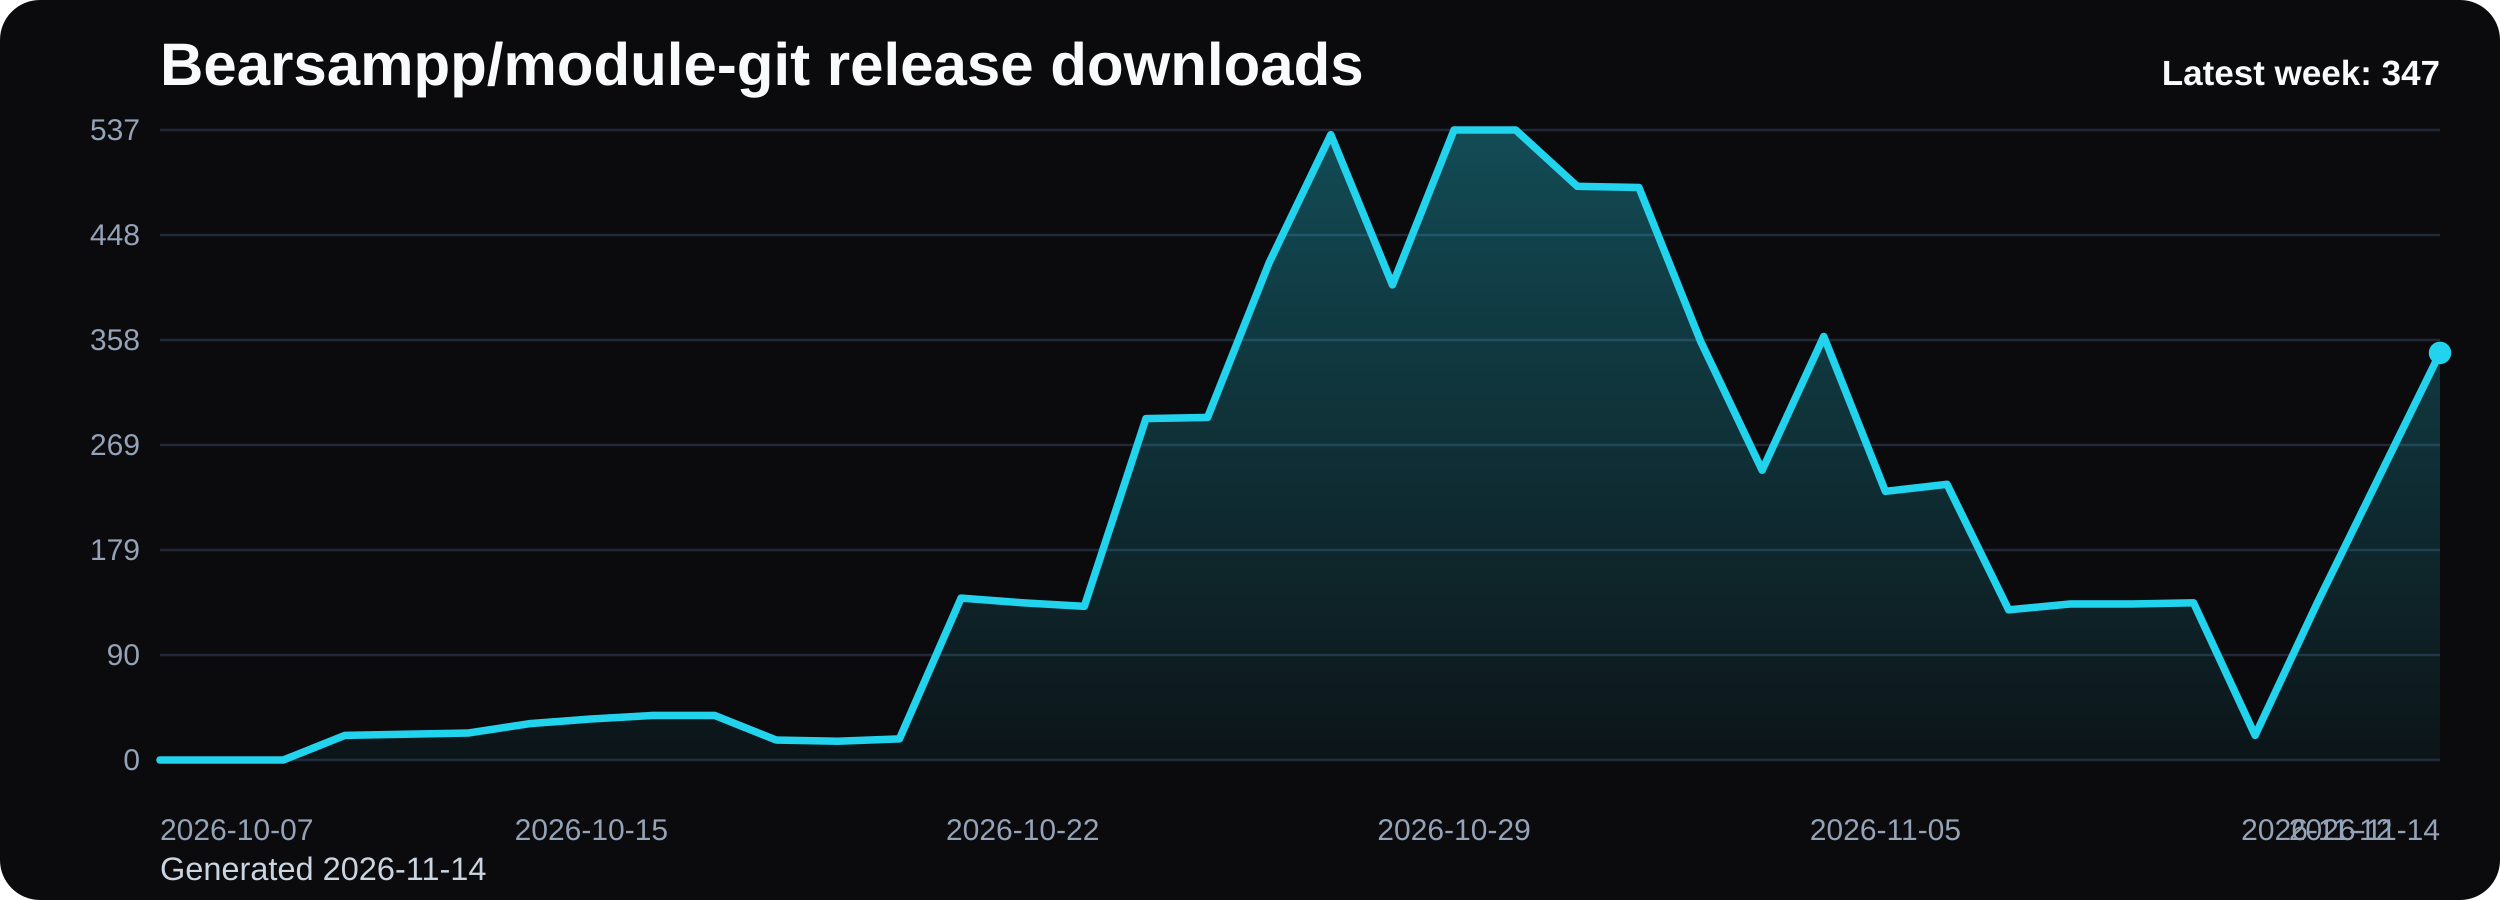
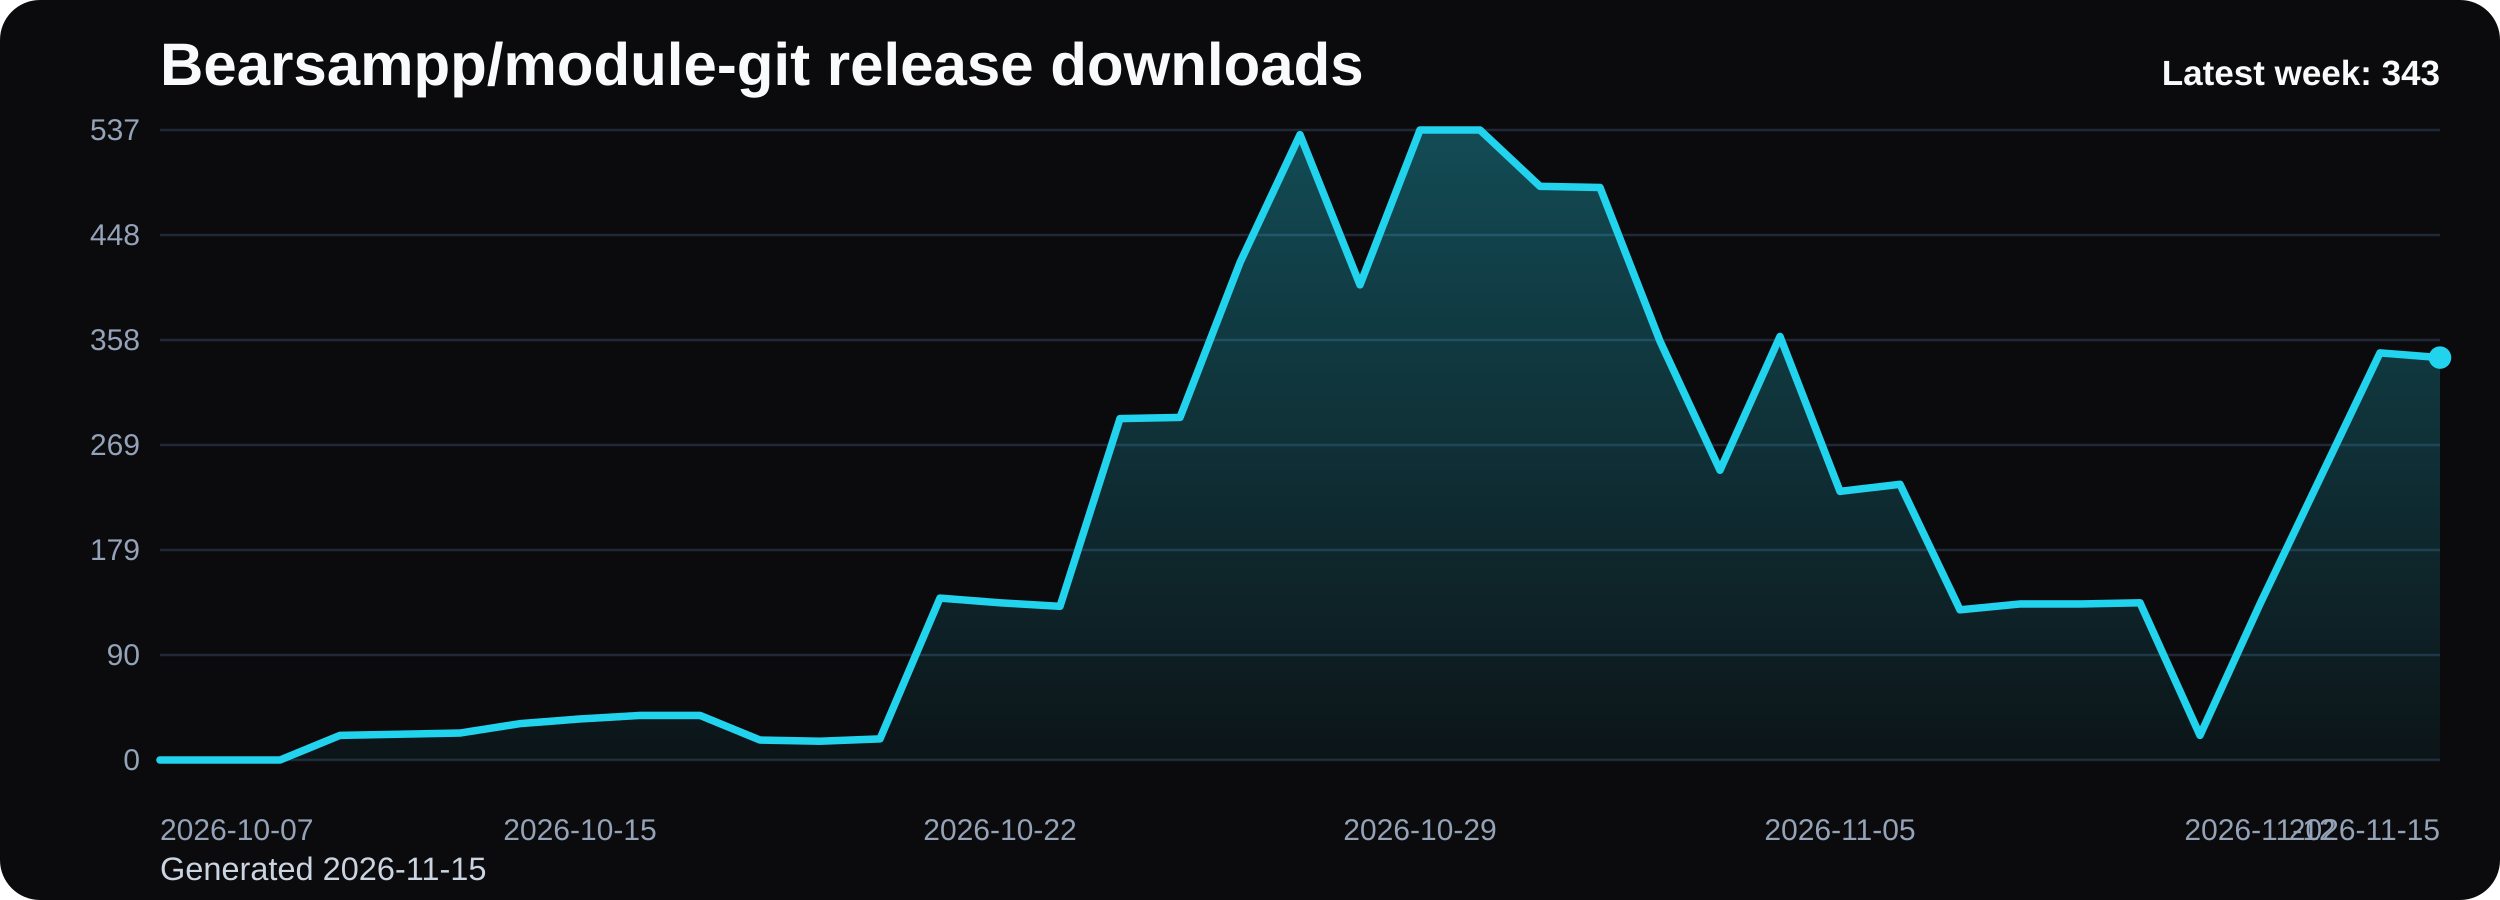
<svg xmlns="http://www.w3.org/2000/svg" viewBox="0 0 1000 360" role="img" aria-label="Bearsampp/module-git release downloads chart">
  <defs>
    <linearGradient id="fill-weekly-black" x1="0" y1="0" x2="0" y2="1">
      <stop offset="0%" stop-color="#22d3ee" stop-opacity="0.32" />
      <stop offset="100%" stop-color="#22d3ee" stop-opacity="0.05" />
    </linearGradient>
    <style>
      .bg { fill: #0b0b0d; }
      .title { font: 700 24px Arial, sans-serif; fill: #f8fafc; }
      .sub { font: 400 13px Arial, sans-serif; fill: #cbd5e1; }
      .grid { stroke: #1f2937; stroke-width: 1; }
      .axis { font: 400 12px Arial, sans-serif; fill: #94a3b8; }
      .line { fill: none; stroke: #22d3ee; stroke-width: 3; stroke-linecap: round; stroke-linejoin: round; }
      .dot { fill: #22d3ee; }
      .value { font: 600 11px Arial, sans-serif; fill: #cbd5e1; }
      .latest { font: 700 14px Arial, sans-serif; fill: #f8fafc; }
    </style>
  </defs>
  <rect class="bg" x="0" y="0" width="1000" height="360" rx="16" />
  <text class="title" x="64" y="34">Bearsampp/module-git release downloads</text>
-   <text class="sub" x="64" y="352">Generated 2026-11-14</text>
+   <text class="sub" x="64" y="352">Generated 2026-11-15</text>
  <line x1="64" y1="52.00" x2="976" y2="52.00" class="grid" />
  <text x="56" y="56.00" text-anchor="end" class="axis">537</text>
  <line x1="64" y1="94.00" x2="976" y2="94.00" class="grid" />
  <text x="56" y="98.00" text-anchor="end" class="axis">448</text>
  <line x1="64" y1="136.00" x2="976" y2="136.00" class="grid" />
  <text x="56" y="140.00" text-anchor="end" class="axis">358</text>
  <line x1="64" y1="178.00" x2="976" y2="178.00" class="grid" />
  <text x="56" y="182.00" text-anchor="end" class="axis">269</text>
  <line x1="64" y1="220.00" x2="976" y2="220.00" class="grid" />
  <text x="56" y="224.00" text-anchor="end" class="axis">179</text>
  <line x1="64" y1="262.00" x2="976" y2="262.00" class="grid" />
  <text x="56" y="266.00" text-anchor="end" class="axis">90</text>
  <line x1="64" y1="304.00" x2="976" y2="304.00" class="grid" />
  <text x="56" y="308.00" text-anchor="end" class="axis">0</text>
-   <path d="M 64.00 304 L 64.00 304.00 L 88.65 304.00 L 113.30 304.00 L 137.95 294.15 L 162.59 293.68 L 187.24 293.21 L 211.89 289.45 L 236.54 287.58 L 261.19 286.17 L 285.84 286.17 L 310.49 296.02 L 335.14 296.49 L 359.78 295.55 L 384.43 239.24 L 409.08 241.12 L 433.73 242.53 L 458.38 167.44 L 483.03 166.97 L 507.68 105.03 L 532.32 53.88 L 556.97 113.94 L 581.62 52.00 L 606.27 52.00 L 630.92 74.53 L 655.57 74.99 L 680.22 136.47 L 704.86 188.09 L 729.51 134.59 L 754.16 196.54 L 778.81 193.72 L 803.46 243.93 L 828.11 241.59 L 852.76 241.59 L 877.41 241.12 L 902.05 294.15 L 926.70 241.59 L 951.35 191.37 L 976.00 141.16 L 976.00 304 Z" fill="url(#fill-weekly-black)" />
-   <polyline class="line" points="64.00,304.00 88.65,304.00 113.30,304.00 137.95,294.15 162.59,293.68 187.24,293.21 211.89,289.45 236.54,287.58 261.19,286.17 285.84,286.17 310.49,296.02 335.14,296.49 359.78,295.55 384.43,239.24 409.08,241.12 433.73,242.53 458.38,167.44 483.03,166.97 507.68,105.03 532.32,53.88 556.97,113.94 581.62,52.00 606.27,52.00 630.92,74.53 655.57,74.99 680.22,136.47 704.86,188.09 729.51,134.59 754.16,196.54 778.81,193.72 803.46,243.93 828.11,241.59 852.76,241.59 877.41,241.12 902.05,294.15 926.70,241.59 951.35,191.37 976.00,141.16" />
-   <circle class="dot" cx="976.00" cy="141.16" r="4.5" />
+   <path d="M 64.00 304 L 64.00 304.00 L 88.00 304.00 L 112.00 304.00 L 136.00 294.15 L 160.00 293.68 L 184.00 293.21 L 208.00 289.45 L 232.00 287.58 L 256.00 286.17 L 280.00 286.17 L 304.00 296.02 L 328.00 296.49 L 352.00 295.55 L 376.00 239.24 L 400.00 241.12 L 424.00 242.53 L 448.00 167.44 L 472.00 166.97 L 496.00 105.03 L 520.00 53.88 L 544.00 113.94 L 568.00 52.00 L 592.00 52.00 L 616.00 74.53 L 640.00 74.99 L 664.00 136.47 L 688.00 188.09 L 712.00 134.59 L 736.00 196.54 L 760.00 193.72 L 784.00 243.93 L 808.00 241.59 L 832.00 241.59 L 856.00 241.12 L 880.00 294.15 L 904.00 241.59 L 928.00 191.37 L 952.00 141.16 L 976.00 143.04 L 976.00 304 Z" fill="url(#fill-weekly-black)" />
+   <polyline class="line" points="64.00,304.00 88.00,304.00 112.00,304.00 136.00,294.15 160.00,293.68 184.00,293.21 208.00,289.45 232.00,287.58 256.00,286.17 280.00,286.17 304.00,296.02 328.00,296.49 352.00,295.55 376.00,239.24 400.00,241.12 424.00,242.53 448.00,167.44 472.00,166.97 496.00,105.03 520.00,53.88 544.00,113.94 568.00,52.00 592.00,52.00 616.00,74.53 640.00,74.99 664.00,136.47 688.00,188.09 712.00,134.59 736.00,196.54 760.00,193.72 784.00,243.93 808.00,241.59 832.00,241.59 856.00,241.12 880.00,294.15 904.00,241.59 928.00,191.37 952.00,141.16 976.00,143.04" />
+   <circle class="dot" cx="976.00" cy="143.04" r="4.5" />
  <text class="axis" x="64.00" y="336" text-anchor="start">2026-10-07</text>
-   <text class="axis" x="236.54" y="336" text-anchor="middle">2026-10-15</text>
-   <text class="axis" x="409.08" y="336" text-anchor="middle">2026-10-22</text>
-   <text class="axis" x="581.62" y="336" text-anchor="middle">2026-10-29</text>
-   <text class="axis" x="754.16" y="336" text-anchor="middle">2026-11-05</text>
-   <text class="axis" x="926.70" y="336" text-anchor="middle">2026-11-12</text>
-   <text class="axis" x="976.00" y="336" text-anchor="end">2026-11-14</text>
-   <text class="latest" x="976" y="34" text-anchor="end">Latest week: 347</text>
+   <text class="axis" x="232.00" y="336" text-anchor="middle">2026-10-15</text>
+   <text class="axis" x="400.00" y="336" text-anchor="middle">2026-10-22</text>
+   <text class="axis" x="568.00" y="336" text-anchor="middle">2026-10-29</text>
+   <text class="axis" x="736.00" y="336" text-anchor="middle">2026-11-05</text>
+   <text class="axis" x="904.00" y="336" text-anchor="middle">2026-11-12</text>
+   <text class="axis" x="976.00" y="336" text-anchor="end">2026-11-15</text>
+   <text class="latest" x="976" y="34" text-anchor="end">Latest week: 343</text>
</svg>
